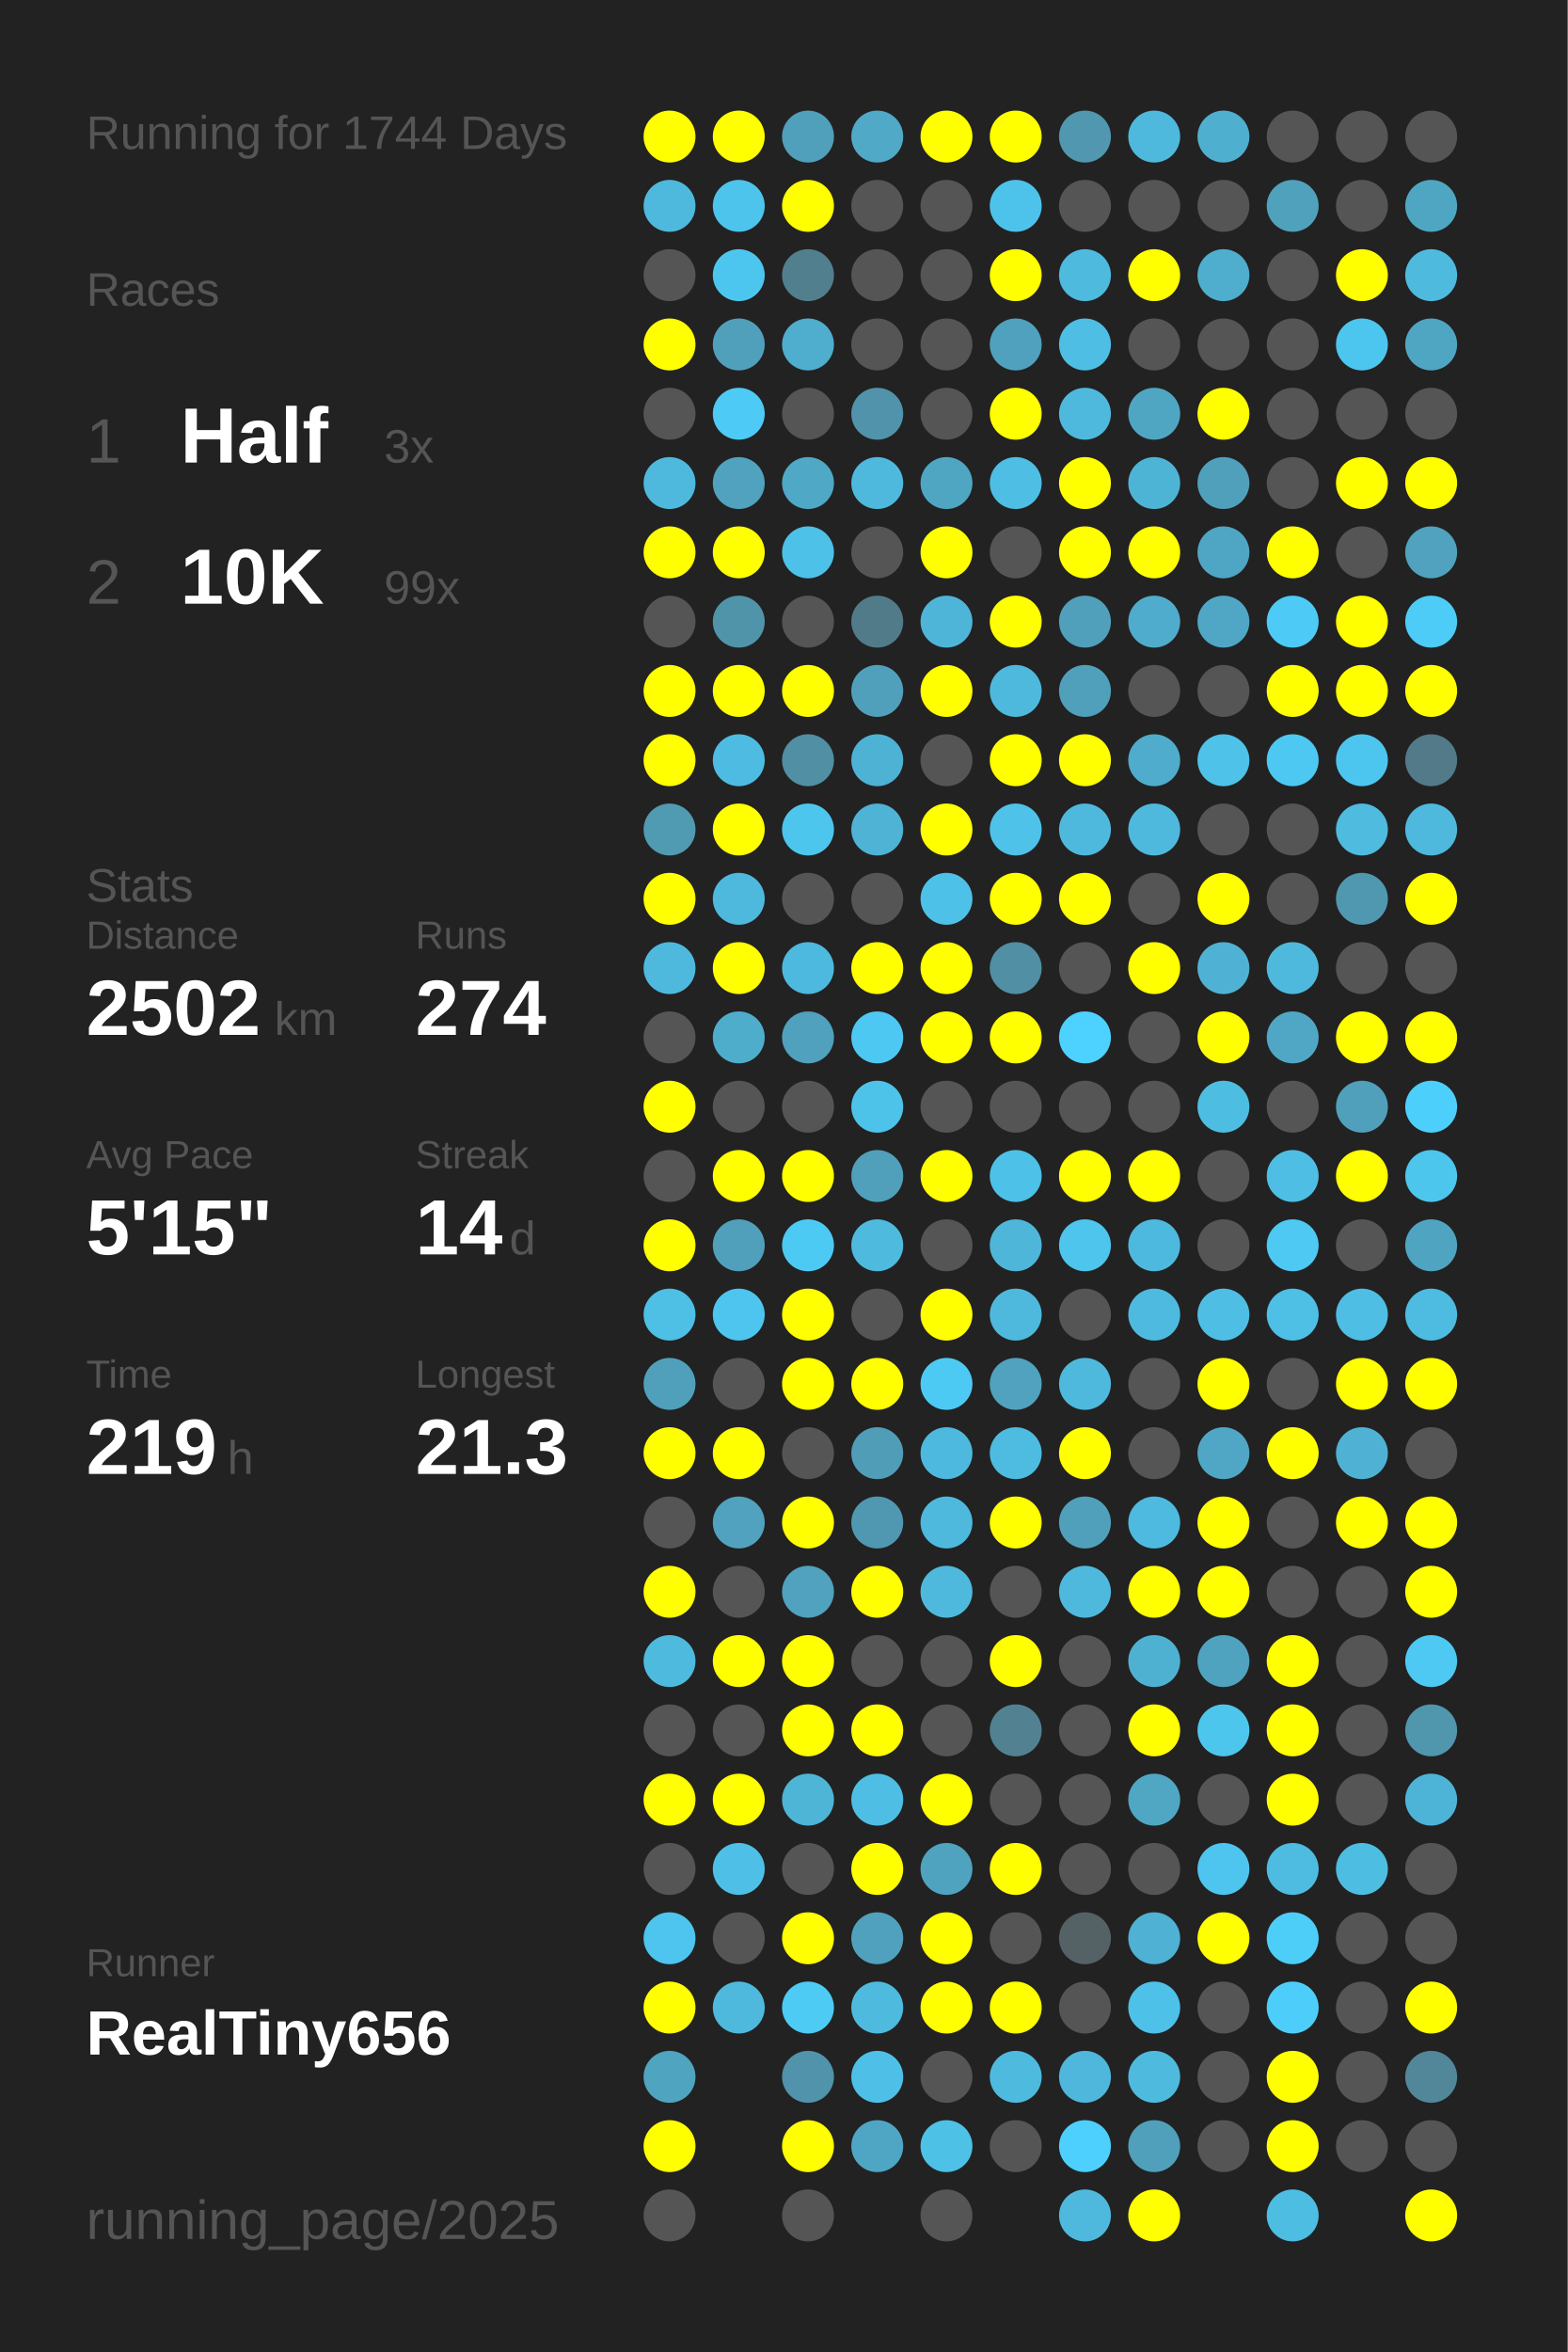
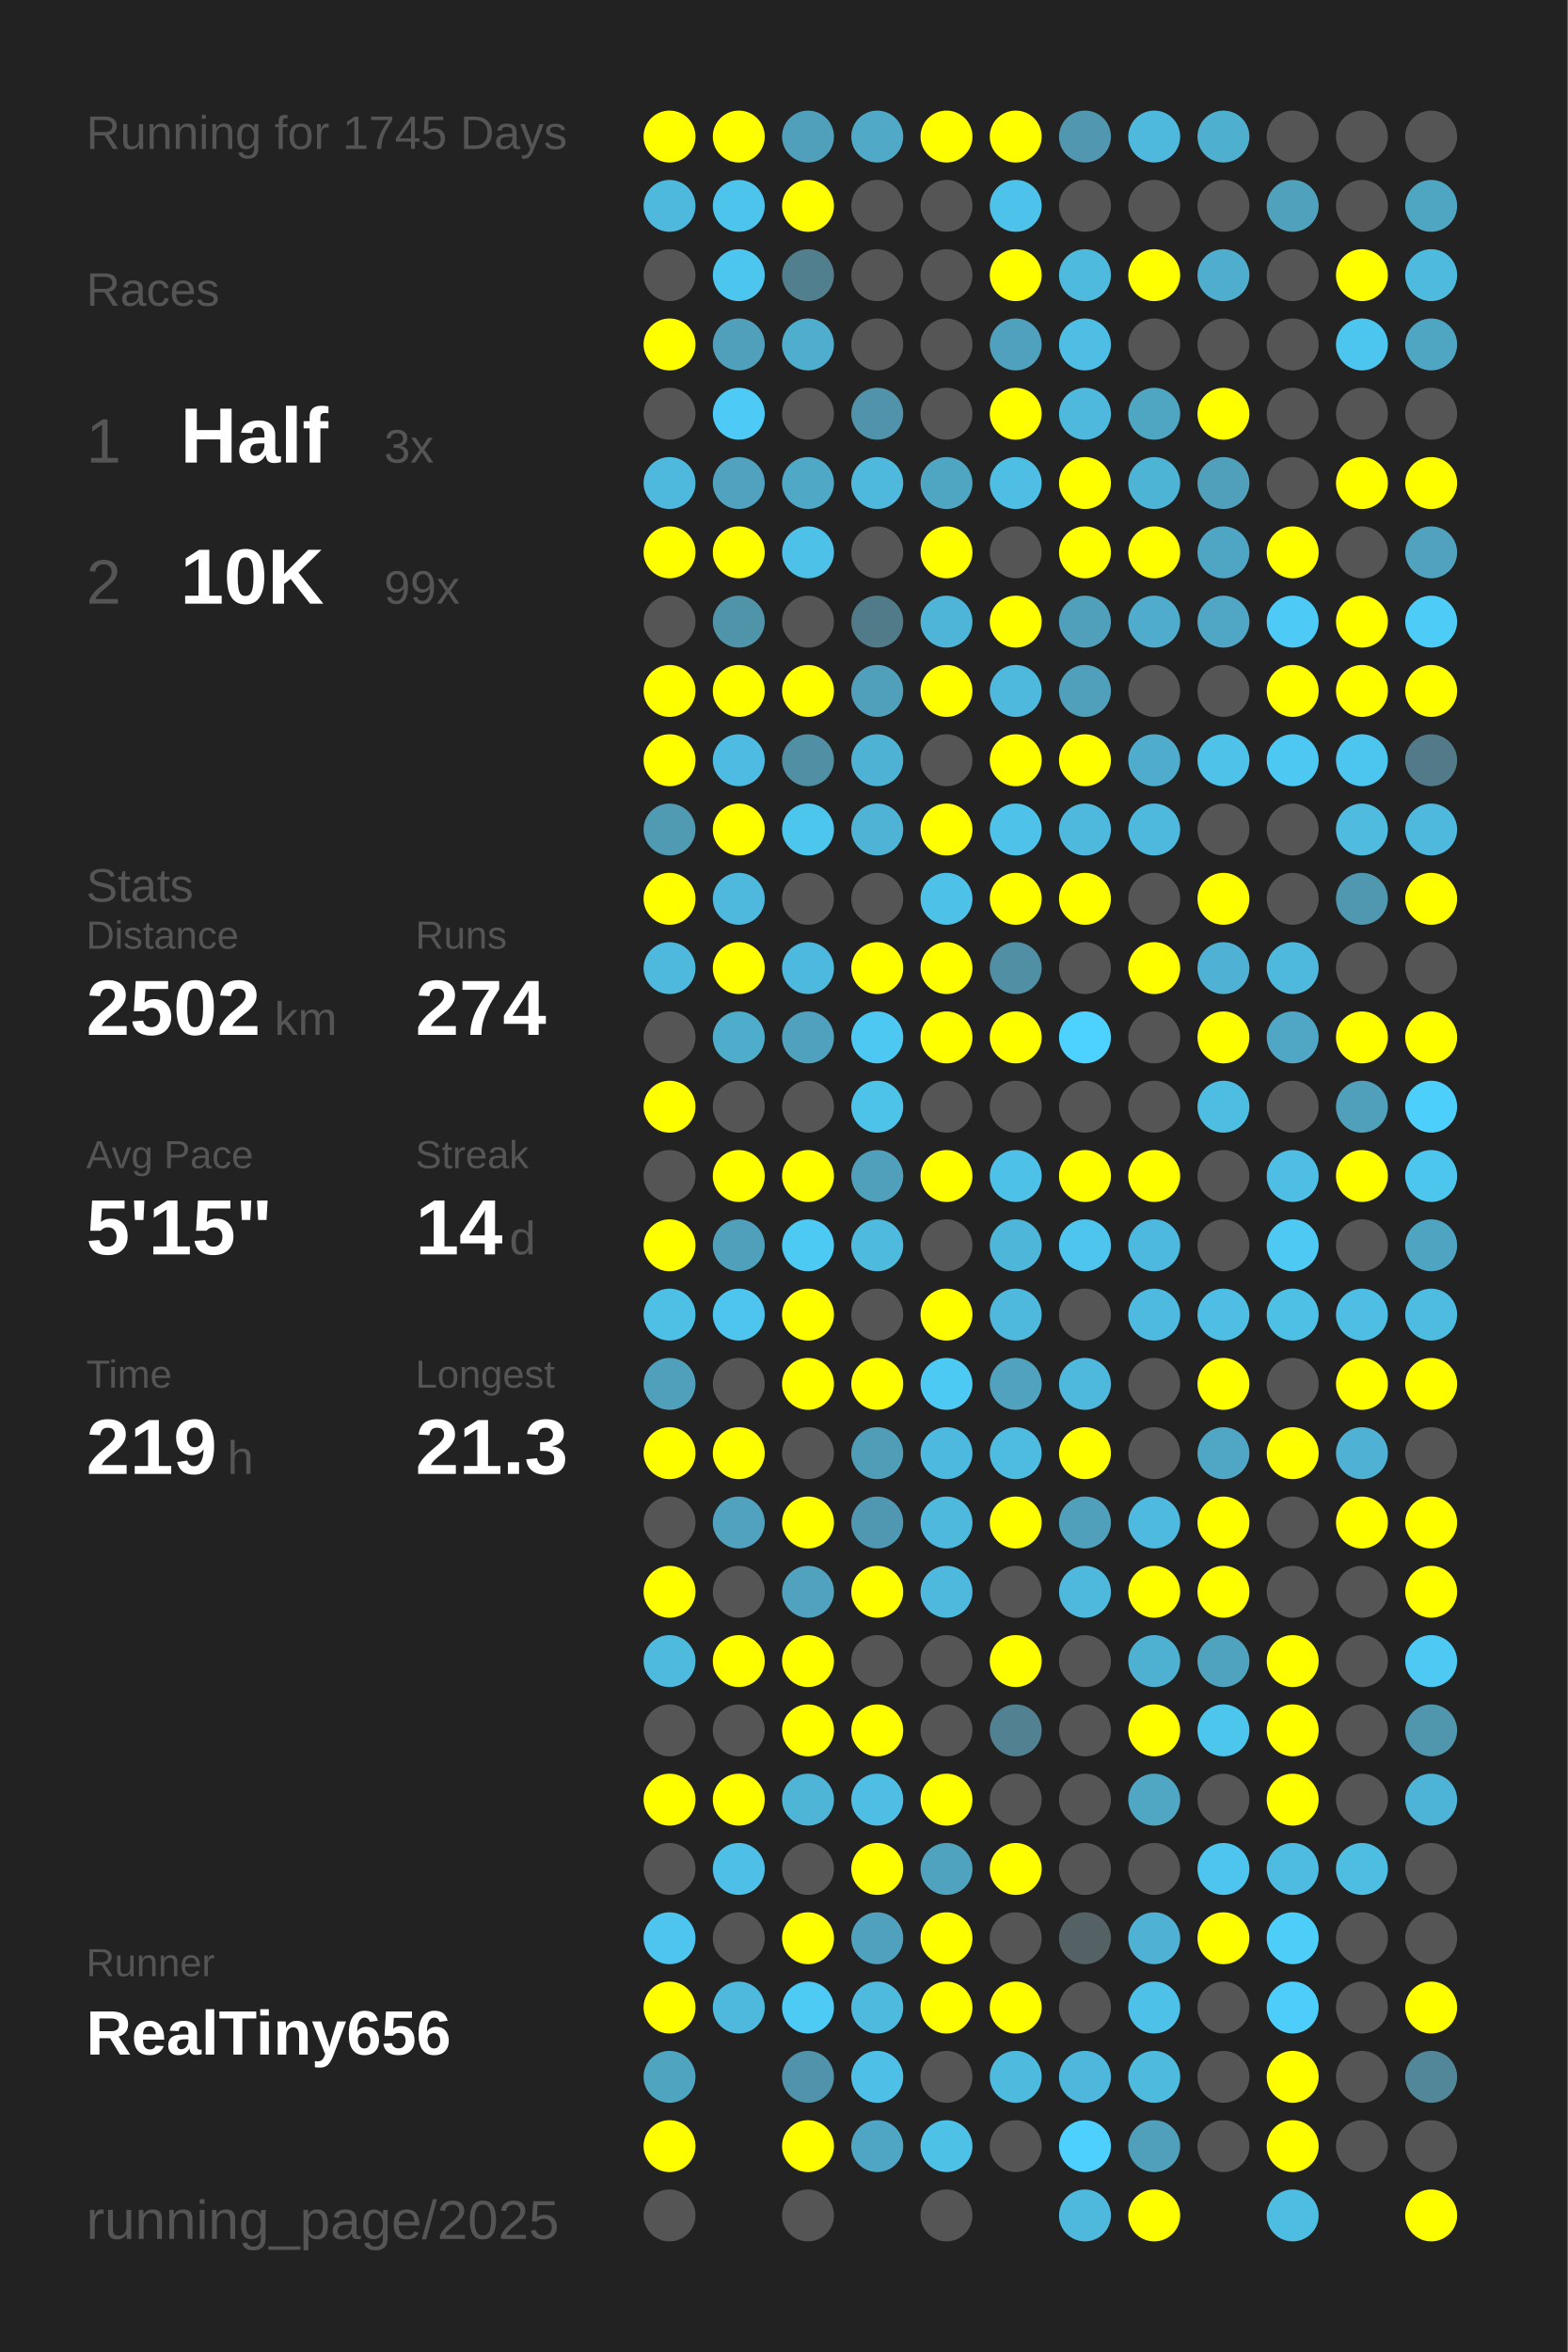
<svg xmlns="http://www.w3.org/2000/svg" baseProfile="full" height="300mm" version="1.1" viewBox="0,0,200,300" width="200mm">
  <defs />
  <rect fill="#222222" height="300" width="200" x="0" y="0" />
-   <text fill="#555555" style="font-size:6px; font-family:Arial;" x="11" y="19">Running for 1744 Days</text>
+   <text fill="#555555" style="font-size:6px; font-family:Arial;" x="11" y="19">Running for 1745 Days</text>
  <text fill="#555555" style="font-size:6px; font-family:Arial;" x="11" y="39">Races</text>
  <text fill="#555555" style="font-size:8px; font-family:Arial;" x="11" y="59">1</text>
  <text fill="#FFFFFF" style="font-size:10px; font-family:Arial; font-weight:bold;" x="23" y="59">Half</text>
  <text fill="#555555" style="font-size:6px; font-family:Arial;" x="49" y="59">3x</text>
  <text fill="#555555" style="font-size:8px; font-family:Arial;" x="11" y="77">2</text>
  <text fill="#FFFFFF" style="font-size:10px; font-family:Arial; font-weight:bold;" x="23" y="77">10K</text>
  <text fill="#555555" style="font-size:6px; font-family:Arial;" x="49" y="77">99x</text>
  <text fill="#555555" style="font-size:6px; font-family:Arial;" x="11" y="115">Stats</text>
  <text fill="#555555" style="font-size:5px; font-family:Arial;" x="11" y="121">Distance</text>
  <text fill="#FFFFFF" style="font-size:10px; font-family:Arial; font-weight:bold;" x="11" y="132">2502</text>
  <text fill="#555555" style="font-size:6px; font-family:Arial;" x="35" y="132">km</text>
  <text fill="#555555" style="font-size:5px; font-family:Arial;" x="53" y="121">Runs</text>
  <text fill="#FFFFFF" style="font-size:10px; font-family:Arial; font-weight:bold;" x="53" y="132">274</text>
  <text fill="#555555" style="font-size:5px; font-family:Arial;" x="11" y="149">Avg Pace</text>
  <text fill="#FFFFFF" style="font-size:10px; font-family:Arial; font-weight:bold;" x="11" y="160">5'15"</text>
  <text fill="#555555" style="font-size:5px; font-family:Arial;" x="53" y="149">Streak</text>
  <text fill="#FFFFFF" style="font-size:10px; font-family:Arial; font-weight:bold;" x="53" y="160">14</text>
  <text fill="#555555" style="font-size:6px; font-family:Arial;" x="65" y="160">d</text>
  <text fill="#555555" style="font-size:5px; font-family:Arial;" x="11" y="177">Time</text>
  <text fill="#FFFFFF" style="font-size:10px; font-family:Arial; font-weight:bold;" x="11" y="188">219</text>
  <text fill="#555555" style="font-size:6px; font-family:Arial;" x="29" y="188">h</text>
  <text fill="#555555" style="font-size:5px; font-family:Arial;" x="53" y="177">Longest</text>
  <text fill="#FFFFFF" style="font-size:10px; font-family:Arial; font-weight:bold;" x="53" y="188">21.3</text>
  <text fill="#555555" style="font-size:5px; font-family:Arial;" x="11" y="252.065">Runner</text>
  <text fill="#FFFFFF" style="font-size:8px; font-family:Arial; font-weight:bold;" x="11" y="262.065">RealTiny656</text>
  <text fill="#555555" style="font-size:7px; font-family:Arial;" x="11" y="285.581">running_page/2025</text>
  <circle cx="85.417" cy="17.419" fill="#FFFF00" r="3.312" />
  <circle cx="85.417" cy="26.258" fill="#4eb9dd" r="3.312" />
  <circle cx="85.417" cy="35.097" fill="#555555" r="3.312" />
  <circle cx="85.417" cy="43.935" fill="#FFFF00" r="3.312" />
  <circle cx="85.417" cy="52.774" fill="#555555" r="3.312" />
  <circle cx="85.417" cy="61.613" fill="#4eb9dd" r="3.312" />
  <circle cx="85.417" cy="70.452" fill="#FFFF00" r="3.312" />
  <circle cx="85.417" cy="79.29" fill="#555555" r="3.312" />
  <circle cx="85.417" cy="88.129" fill="#FFFF00" r="3.312" />
  <circle cx="85.417" cy="96.968" fill="#FFFF00" r="3.312" />
  <circle cx="85.417" cy="105.806" fill="#509ab2" r="3.312" />
  <circle cx="85.417" cy="114.645" fill="#FFFF00" r="3.312" />
  <circle cx="85.417" cy="123.484" fill="#4eb9dd" r="3.312" />
  <circle cx="85.417" cy="132.323" fill="#555555" r="3.312" />
  <circle cx="85.417" cy="141.161" fill="#FFFF00" r="3.312" />
  <circle cx="85.417" cy="150" fill="#555555" r="3.312" />
  <circle cx="85.417" cy="158.839" fill="#FFFF00" r="3.312" />
  <circle cx="85.417" cy="167.677" fill="#4ebfe5" r="3.312" />
  <circle cx="85.417" cy="176.516" fill="#50a0bb" r="3.312" />
  <circle cx="85.417" cy="185.355" fill="#FFFF00" r="3.312" />
  <circle cx="85.417" cy="194.194" fill="#555555" r="3.312" />
  <circle cx="85.417" cy="203.032" fill="#FFFF00" r="3.312" />
  <circle cx="85.417" cy="211.871" fill="#4ebade" r="3.312" />
  <circle cx="85.417" cy="220.71" fill="#555555" r="3.312" />
  <circle cx="85.417" cy="229.548" fill="#FFFF00" r="3.312" />
  <circle cx="85.417" cy="238.387" fill="#555555" r="3.312" />
  <circle cx="85.417" cy="247.226" fill="#4dc5ee" r="3.312" />
  <circle cx="85.417" cy="256.065" fill="#FFFF00" r="3.312" />
  <circle cx="85.417" cy="264.903" fill="#4fa4c0" r="3.312" />
  <circle cx="85.417" cy="273.742" fill="#FFFF00" r="3.312" />
  <circle cx="85.417" cy="282.581" fill="#555555" r="3.312" />
  <circle cx="94.25" cy="17.419" fill="#FFFF00" r="3.312" />
  <circle cx="94.25" cy="26.258" fill="#4dc4ec" r="3.312" />
  <circle cx="94.25" cy="35.097" fill="#4dc6ef" r="3.312" />
  <circle cx="94.25" cy="43.935" fill="#50a0bb" r="3.312" />
  <circle cx="94.25" cy="52.774" fill="#4dcaf5" r="3.312" />
  <circle cx="94.25" cy="61.613" fill="#50a2be" r="3.312" />
  <circle cx="94.25" cy="70.452" fill="#FFFF00" r="3.312" />
  <circle cx="94.25" cy="79.29" fill="#5094aa" r="3.312" />
  <circle cx="94.25" cy="88.129" fill="#FFFF00" r="3.312" />
  <circle cx="94.25" cy="96.968" fill="#4ebce2" r="3.312" />
  <circle cx="94.25" cy="105.806" fill="#FFFF00" r="3.312" />
  <circle cx="94.25" cy="114.645" fill="#4eb9dd" r="3.312" />
  <circle cx="94.25" cy="123.484" fill="#FFFF00" r="3.312" />
  <circle cx="94.25" cy="132.323" fill="#4fadcc" r="3.312" />
  <circle cx="94.25" cy="141.161" fill="#555555" r="3.312" />
  <circle cx="94.25" cy="150" fill="#FFFF00" r="3.312" />
  <circle cx="94.25" cy="158.839" fill="#50a0bb" r="3.312" />
  <circle cx="94.25" cy="167.677" fill="#4dc5ee" r="3.312" />
  <circle cx="94.25" cy="176.516" fill="#555555" r="3.312" />
  <circle cx="94.25" cy="185.355" fill="#FFFF00" r="3.312" />
  <circle cx="94.25" cy="194.194" fill="#50a2be" r="3.312" />
  <circle cx="94.25" cy="203.032" fill="#555555" r="3.312" />
  <circle cx="94.25" cy="211.871" fill="#FFFF00" r="3.312" />
  <circle cx="94.25" cy="220.71" fill="#555555" r="3.312" />
  <circle cx="94.25" cy="229.548" fill="#FFFF00" r="3.312" />
  <circle cx="94.25" cy="238.387" fill="#4ec0e7" r="3.312" />
  <circle cx="94.25" cy="247.226" fill="#555555" r="3.312" />
  <circle cx="94.25" cy="256.065" fill="#4eb9dd" r="3.312" />
  <circle cx="103.083" cy="17.419" fill="#50a0bb" r="3.312" />
  <circle cx="103.083" cy="26.258" fill="#FFFF00" r="3.312" />
  <circle cx="103.083" cy="35.097" fill="#527f8e" r="3.312" />
  <circle cx="103.083" cy="43.935" fill="#4faece" r="3.312" />
  <circle cx="103.083" cy="52.774" fill="#555555" r="3.312" />
  <circle cx="103.083" cy="61.613" fill="#4fa8c6" r="3.312" />
  <circle cx="103.083" cy="70.452" fill="#4ec1e8" r="3.312" />
  <circle cx="103.083" cy="79.29" fill="#555555" r="3.312" />
  <circle cx="103.083" cy="88.129" fill="#FFFF00" r="3.312" />
  <circle cx="103.083" cy="96.968" fill="#518fa4" r="3.312" />
  <circle cx="103.083" cy="105.806" fill="#4dc6ee" r="3.312" />
  <circle cx="103.083" cy="114.645" fill="#555555" r="3.312" />
  <circle cx="103.083" cy="123.484" fill="#4eb9de" r="3.312" />
  <circle cx="103.083" cy="132.323" fill="#50a1bd" r="3.312" />
  <circle cx="103.083" cy="141.161" fill="#555555" r="3.312" />
  <circle cx="103.083" cy="150" fill="#FFFF00" r="3.312" />
  <circle cx="103.083" cy="158.839" fill="#4dcaf4" r="3.312" />
  <circle cx="103.083" cy="167.677" fill="#FFFF00" r="3.312" />
  <circle cx="103.083" cy="176.516" fill="#FFFF00" r="3.312" />
  <circle cx="103.083" cy="185.355" fill="#555555" r="3.312" />
  <circle cx="103.083" cy="194.194" fill="#FFFF00" r="3.312" />
  <circle cx="103.083" cy="203.032" fill="#50a2be" r="3.312" />
  <circle cx="103.083" cy="211.871" fill="#FFFF00" r="3.312" />
  <circle cx="103.083" cy="220.71" fill="#FFFF00" r="3.312" />
  <circle cx="103.083" cy="229.548" fill="#4eb5d7" r="3.312" />
  <circle cx="103.083" cy="238.387" fill="#555555" r="3.312" />
  <circle cx="103.083" cy="247.226" fill="#FFFF00" r="3.312" />
  <circle cx="103.083" cy="256.065" fill="#4dcbf5" r="3.312" />
  <circle cx="103.083" cy="264.903" fill="#5093aa" r="3.312" />
  <circle cx="103.083" cy="273.742" fill="#FFFF00" r="3.312" />
  <circle cx="103.083" cy="282.581" fill="#555555" r="3.312" />
  <circle cx="111.917" cy="17.419" fill="#4fa9c7" r="3.312" />
  <circle cx="111.917" cy="26.258" fill="#555555" r="3.312" />
  <circle cx="111.917" cy="35.097" fill="#555555" r="3.312" />
  <circle cx="111.917" cy="43.935" fill="#555555" r="3.312" />
  <circle cx="111.917" cy="52.774" fill="#5093aa" r="3.312" />
  <circle cx="111.917" cy="61.613" fill="#4eb9dd" r="3.312" />
  <circle cx="111.917" cy="70.452" fill="#555555" r="3.312" />
  <circle cx="111.917" cy="79.29" fill="#527b89" r="3.312" />
  <circle cx="111.917" cy="88.129" fill="#50a0bb" r="3.312" />
  <circle cx="111.917" cy="96.968" fill="#4eb2d4" r="3.312" />
  <circle cx="111.917" cy="105.806" fill="#4eb3d5" r="3.312" />
  <circle cx="111.917" cy="114.645" fill="#555555" r="3.312" />
  <circle cx="111.917" cy="123.484" fill="#FFFF00" r="3.312" />
  <circle cx="111.917" cy="132.323" fill="#4dc8f2" r="3.312" />
  <circle cx="111.917" cy="141.161" fill="#4dc3ea" r="3.312" />
  <circle cx="111.917" cy="150" fill="#50a0bb" r="3.312" />
  <circle cx="111.917" cy="158.839" fill="#4ebade" r="3.312" />
  <circle cx="111.917" cy="167.677" fill="#555555" r="3.312" />
  <circle cx="111.917" cy="176.516" fill="#FFFF00" r="3.312" />
  <circle cx="111.917" cy="185.355" fill="#509db8" r="3.312" />
  <circle cx="111.917" cy="194.194" fill="#5098b1" r="3.312" />
  <circle cx="111.917" cy="203.032" fill="#FFFF00" r="3.312" />
  <circle cx="111.917" cy="211.871" fill="#555555" r="3.312" />
  <circle cx="111.917" cy="220.71" fill="#FFFF00" r="3.312" />
  <circle cx="111.917" cy="229.548" fill="#4ebee4" r="3.312" />
  <circle cx="111.917" cy="238.387" fill="#FFFF00" r="3.312" />
  <circle cx="111.917" cy="247.226" fill="#50a1bd" r="3.312" />
  <circle cx="111.917" cy="256.065" fill="#4ebade" r="3.312" />
  <circle cx="111.917" cy="264.903" fill="#4ec0e7" r="3.312" />
  <circle cx="111.917" cy="273.742" fill="#4fa6c4" r="3.312" />
  <circle cx="120.75" cy="17.419" fill="#FFFF00" r="3.312" />
  <circle cx="120.75" cy="26.258" fill="#555555" r="3.312" />
  <circle cx="120.75" cy="35.097" fill="#555555" r="3.312" />
  <circle cx="120.75" cy="43.935" fill="#555555" r="3.312" />
  <circle cx="120.75" cy="52.774" fill="#555555" r="3.312" />
  <circle cx="120.75" cy="61.613" fill="#4fa6c3" r="3.312" />
  <circle cx="120.75" cy="70.452" fill="#FFFF00" r="3.312" />
  <circle cx="120.75" cy="79.29" fill="#4eb5d8" r="3.312" />
  <circle cx="120.75" cy="88.129" fill="#FFFF00" r="3.312" />
  <circle cx="120.75" cy="96.968" fill="#555555" r="3.312" />
  <circle cx="120.75" cy="105.806" fill="#FFFF00" r="3.312" />
  <circle cx="120.75" cy="114.645" fill="#4ec1e8" r="3.312" />
  <circle cx="120.75" cy="123.484" fill="#FFFF00" r="3.312" />
  <circle cx="120.75" cy="132.323" fill="#FFFF00" r="3.312" />
  <circle cx="120.75" cy="141.161" fill="#555555" r="3.312" />
  <circle cx="120.75" cy="150" fill="#FFFF00" r="3.312" />
  <circle cx="120.75" cy="158.839" fill="#555555" r="3.312" />
  <circle cx="120.75" cy="167.677" fill="#FFFF00" r="3.312" />
  <circle cx="120.75" cy="176.516" fill="#4dcaf4" r="3.312" />
  <circle cx="120.75" cy="185.355" fill="#4eb9de" r="3.312" />
  <circle cx="120.75" cy="194.194" fill="#4eb9dd" r="3.312" />
  <circle cx="120.75" cy="203.032" fill="#4eb9dd" r="3.312" />
  <circle cx="120.75" cy="211.871" fill="#555555" r="3.312" />
  <circle cx="120.75" cy="220.71" fill="#555555" r="3.312" />
  <circle cx="120.75" cy="229.548" fill="#FFFF00" r="3.312" />
  <circle cx="120.75" cy="238.387" fill="#4fa3bf" r="3.312" />
  <circle cx="120.75" cy="247.226" fill="#FFFF00" r="3.312" />
  <circle cx="120.75" cy="256.065" fill="#FFFF00" r="3.312" />
  <circle cx="120.75" cy="264.903" fill="#555555" r="3.312" />
  <circle cx="120.75" cy="273.742" fill="#4ec1e7" r="3.312" />
  <circle cx="120.75" cy="282.581" fill="#555555" r="3.312" />
  <circle cx="129.583" cy="17.419" fill="#FFFF00" r="3.312" />
  <circle cx="129.583" cy="26.258" fill="#4dc3eb" r="3.312" />
  <circle cx="129.583" cy="35.097" fill="#FFFF00" r="3.312" />
  <circle cx="129.583" cy="43.935" fill="#50a1bd" r="3.312" />
  <circle cx="129.583" cy="52.774" fill="#FFFF00" r="3.312" />
  <circle cx="129.583" cy="61.613" fill="#4ebee4" r="3.312" />
  <circle cx="129.583" cy="70.452" fill="#555555" r="3.312" />
  <circle cx="129.583" cy="79.29" fill="#FFFF00" r="3.312" />
  <circle cx="129.583" cy="88.129" fill="#4eb9dd" r="3.312" />
  <circle cx="129.583" cy="96.968" fill="#FFFF00" r="3.312" />
  <circle cx="129.583" cy="105.806" fill="#4ec2e9" r="3.312" />
  <circle cx="129.583" cy="114.645" fill="#FFFF00" r="3.312" />
  <circle cx="129.583" cy="123.484" fill="#518fa4" r="3.312" />
  <circle cx="129.583" cy="132.323" fill="#FFFF00" r="3.312" />
  <circle cx="129.583" cy="141.161" fill="#555555" r="3.312" />
  <circle cx="129.583" cy="150" fill="#4ec1e8" r="3.312" />
  <circle cx="129.583" cy="158.839" fill="#4eb6d9" r="3.312" />
  <circle cx="129.583" cy="167.677" fill="#4eb9dd" r="3.312" />
  <circle cx="129.583" cy="176.516" fill="#50a2be" r="3.312" />
  <circle cx="129.583" cy="185.355" fill="#4ebbe0" r="3.312" />
  <circle cx="129.583" cy="194.194" fill="#FFFF00" r="3.312" />
  <circle cx="129.583" cy="203.032" fill="#555555" r="3.312" />
  <circle cx="129.583" cy="211.871" fill="#FFFF00" r="3.312" />
  <circle cx="129.583" cy="220.71" fill="#528292" r="3.312" />
  <circle cx="129.583" cy="229.548" fill="#555555" r="3.312" />
  <circle cx="129.583" cy="238.387" fill="#FFFF00" r="3.312" />
  <circle cx="129.583" cy="247.226" fill="#555555" r="3.312" />
  <circle cx="129.583" cy="256.065" fill="#FFFF00" r="3.312" />
  <circle cx="129.583" cy="264.903" fill="#4ebade" r="3.312" />
  <circle cx="129.583" cy="273.742" fill="#555555" r="3.312" />
  <circle cx="138.417" cy="17.419" fill="#5097af" r="3.312" />
  <circle cx="138.417" cy="26.258" fill="#555555" r="3.312" />
  <circle cx="138.417" cy="35.097" fill="#4ebade" r="3.312" />
  <circle cx="138.417" cy="43.935" fill="#4ebee4" r="3.312" />
  <circle cx="138.417" cy="52.774" fill="#4eb9dd" r="3.312" />
  <circle cx="138.417" cy="61.613" fill="#FFFF00" r="3.312" />
  <circle cx="138.417" cy="70.452" fill="#FFFF00" r="3.312" />
  <circle cx="138.417" cy="79.29" fill="#50a0bb" r="3.312" />
  <circle cx="138.417" cy="88.129" fill="#50a0bb" r="3.312" />
  <circle cx="138.417" cy="96.968" fill="#FFFF00" r="3.312" />
  <circle cx="138.417" cy="105.806" fill="#4eb9dd" r="3.312" />
  <circle cx="138.417" cy="114.645" fill="#FFFF00" r="3.312" />
  <circle cx="138.417" cy="123.484" fill="#555555" r="3.312" />
  <circle cx="138.417" cy="132.323" fill="#4dd1fe" r="3.312" />
  <circle cx="138.417" cy="141.161" fill="#555555" r="3.312" />
  <circle cx="138.417" cy="150" fill="#FFFF00" r="3.312" />
  <circle cx="138.417" cy="158.839" fill="#4dc5ed" r="3.312" />
  <circle cx="138.417" cy="167.677" fill="#555555" r="3.312" />
  <circle cx="138.417" cy="176.516" fill="#4eb9dd" r="3.312" />
  <circle cx="138.417" cy="185.355" fill="#FFFF00" r="3.312" />
  <circle cx="138.417" cy="194.194" fill="#50a0bb" r="3.312" />
  <circle cx="138.417" cy="203.032" fill="#4eb9dd" r="3.312" />
  <circle cx="138.417" cy="211.871" fill="#555555" r="3.312" />
  <circle cx="138.417" cy="220.71" fill="#555555" r="3.312" />
  <circle cx="138.417" cy="229.548" fill="#555555" r="3.312" />
  <circle cx="138.417" cy="238.387" fill="#555555" r="3.312" />
  <circle cx="138.417" cy="247.226" fill="#546266" r="3.312" />
  <circle cx="138.417" cy="256.065" fill="#555555" r="3.312" />
  <circle cx="138.417" cy="264.903" fill="#4eb7db" r="3.312" />
  <circle cx="138.417" cy="273.742" fill="#4dd0fd" r="3.312" />
  <circle cx="138.417" cy="282.581" fill="#4eb9dd" r="3.312" />
  <circle cx="147.25" cy="17.419" fill="#4eb9dd" r="3.312" />
  <circle cx="147.25" cy="26.258" fill="#555555" r="3.312" />
  <circle cx="147.25" cy="35.097" fill="#FFFF00" r="3.312" />
  <circle cx="147.25" cy="43.935" fill="#555555" r="3.312" />
  <circle cx="147.25" cy="52.774" fill="#4fa6c3" r="3.312" />
  <circle cx="147.25" cy="61.613" fill="#4eb4d6" r="3.312" />
  <circle cx="147.25" cy="70.452" fill="#FFFF00" r="3.312" />
  <circle cx="147.25" cy="79.29" fill="#4faccc" r="3.312" />
  <circle cx="147.25" cy="88.129" fill="#555555" r="3.312" />
  <circle cx="147.25" cy="96.968" fill="#4faccc" r="3.312" />
  <circle cx="147.25" cy="105.806" fill="#4eb9dd" r="3.312" />
  <circle cx="147.25" cy="114.645" fill="#555555" r="3.312" />
  <circle cx="147.25" cy="123.484" fill="#FFFF00" r="3.312" />
  <circle cx="147.25" cy="132.323" fill="#555555" r="3.312" />
  <circle cx="147.25" cy="141.161" fill="#555555" r="3.312" />
  <circle cx="147.25" cy="150" fill="#FFFF00" r="3.312" />
  <circle cx="147.25" cy="158.839" fill="#4eb9de" r="3.312" />
  <circle cx="147.25" cy="167.677" fill="#4ebadf" r="3.312" />
  <circle cx="147.25" cy="176.516" fill="#555555" r="3.312" />
  <circle cx="147.25" cy="185.355" fill="#555555" r="3.312" />
  <circle cx="147.25" cy="194.194" fill="#4ebadf" r="3.312" />
  <circle cx="147.25" cy="203.032" fill="#FFFF00" r="3.312" />
  <circle cx="147.25" cy="211.871" fill="#4fb1d2" r="3.312" />
  <circle cx="147.25" cy="220.71" fill="#FFFF00" r="3.312" />
  <circle cx="147.25" cy="229.548" fill="#4fa7c4" r="3.312" />
  <circle cx="147.25" cy="238.387" fill="#555555" r="3.312" />
  <circle cx="147.25" cy="247.226" fill="#4fb1d3" r="3.312" />
  <circle cx="147.25" cy="256.065" fill="#4ec1e9" r="3.312" />
  <circle cx="147.25" cy="264.903" fill="#4ebade" r="3.312" />
  <circle cx="147.25" cy="273.742" fill="#50a0bb" r="3.312" />
  <circle cx="147.25" cy="282.581" fill="#FFFF00" r="3.312" />
  <circle cx="156.083" cy="17.419" fill="#4fafcf" r="3.312" />
  <circle cx="156.083" cy="26.258" fill="#555555" r="3.312" />
  <circle cx="156.083" cy="35.097" fill="#4fadcd" r="3.312" />
  <circle cx="156.083" cy="43.935" fill="#555555" r="3.312" />
  <circle cx="156.083" cy="52.774" fill="#FFFF00" r="3.312" />
  <circle cx="156.083" cy="61.613" fill="#50a0bc" r="3.312" />
  <circle cx="156.083" cy="70.452" fill="#4fa6c4" r="3.312" />
  <circle cx="156.083" cy="79.29" fill="#4fa7c5" r="3.312" />
  <circle cx="156.083" cy="88.129" fill="#555555" r="3.312" />
  <circle cx="156.083" cy="96.968" fill="#4ec2e9" r="3.312" />
  <circle cx="156.083" cy="105.806" fill="#555555" r="3.312" />
  <circle cx="156.083" cy="114.645" fill="#FFFF00" r="3.312" />
  <circle cx="156.083" cy="123.484" fill="#4fb2d4" r="3.312" />
  <circle cx="156.083" cy="132.323" fill="#FFFF00" r="3.312" />
  <circle cx="156.083" cy="141.161" fill="#4ebde2" r="3.312" />
  <circle cx="156.083" cy="150" fill="#555555" r="3.312" />
  <circle cx="156.083" cy="158.839" fill="#555555" r="3.312" />
  <circle cx="156.083" cy="167.677" fill="#4ebee4" r="3.312" />
  <circle cx="156.083" cy="176.516" fill="#FFFF00" r="3.312" />
  <circle cx="156.083" cy="185.355" fill="#4fa7c5" r="3.312" />
  <circle cx="156.083" cy="194.194" fill="#FFFF00" r="3.312" />
  <circle cx="156.083" cy="203.032" fill="#FFFF00" r="3.312" />
  <circle cx="156.083" cy="211.871" fill="#4fa3bf" r="3.312" />
  <circle cx="156.083" cy="220.71" fill="#4dc6ee" r="3.312" />
  <circle cx="156.083" cy="229.548" fill="#555555" r="3.312" />
  <circle cx="156.083" cy="238.387" fill="#4dc5ee" r="3.312" />
  <circle cx="156.083" cy="247.226" fill="#FFFF00" r="3.312" />
  <circle cx="156.083" cy="256.065" fill="#555555" r="3.312" />
  <circle cx="156.083" cy="264.903" fill="#555555" r="3.312" />
  <circle cx="156.083" cy="273.742" fill="#555555" r="3.312" />
  <circle cx="164.917" cy="17.419" fill="#555555" r="3.312" />
  <circle cx="164.917" cy="26.258" fill="#50a1bc" r="3.312" />
  <circle cx="164.917" cy="35.097" fill="#555555" r="3.312" />
  <circle cx="164.917" cy="43.935" fill="#555555" r="3.312" />
  <circle cx="164.917" cy="52.774" fill="#555555" r="3.312" />
  <circle cx="164.917" cy="61.613" fill="#555555" r="3.312" />
  <circle cx="164.917" cy="70.452" fill="#FFFF00" r="3.312" />
  <circle cx="164.917" cy="79.29" fill="#4dcaf5" r="3.312" />
  <circle cx="164.917" cy="88.129" fill="#FFFF00" r="3.312" />
  <circle cx="164.917" cy="96.968" fill="#4dc8f2" r="3.312" />
  <circle cx="164.917" cy="105.806" fill="#555555" r="3.312" />
  <circle cx="164.917" cy="114.645" fill="#555555" r="3.312" />
  <circle cx="164.917" cy="123.484" fill="#4eb9dd" r="3.312" />
  <circle cx="164.917" cy="132.323" fill="#4fa7c5" r="3.312" />
  <circle cx="164.917" cy="141.161" fill="#555555" r="3.312" />
  <circle cx="164.917" cy="150" fill="#4ebee5" r="3.312" />
  <circle cx="164.917" cy="158.839" fill="#4dc9f3" r="3.312" />
  <circle cx="164.917" cy="167.677" fill="#4ebfe5" r="3.312" />
  <circle cx="164.917" cy="176.516" fill="#555555" r="3.312" />
  <circle cx="164.917" cy="185.355" fill="#FFFF00" r="3.312" />
  <circle cx="164.917" cy="194.194" fill="#555555" r="3.312" />
  <circle cx="164.917" cy="203.032" fill="#555555" r="3.312" />
  <circle cx="164.917" cy="211.871" fill="#FFFF00" r="3.312" />
  <circle cx="164.917" cy="220.71" fill="#FFFF00" r="3.312" />
  <circle cx="164.917" cy="229.548" fill="#FFFF00" r="3.312" />
  <circle cx="164.917" cy="238.387" fill="#4ebbe0" r="3.312" />
  <circle cx="164.917" cy="247.226" fill="#4dcef9" r="3.312" />
  <circle cx="164.917" cy="256.065" fill="#4dcefa" r="3.312" />
  <circle cx="164.917" cy="264.903" fill="#FFFF00" r="3.312" />
  <circle cx="164.917" cy="273.742" fill="#FFFF00" r="3.312" />
  <circle cx="164.917" cy="282.581" fill="#4ebde2" r="3.312" />
  <circle cx="173.75" cy="17.419" fill="#555555" r="3.312" />
  <circle cx="173.75" cy="26.258" fill="#555555" r="3.312" />
  <circle cx="173.75" cy="35.097" fill="#FFFF00" r="3.312" />
  <circle cx="173.75" cy="43.935" fill="#4dc6ef" r="3.312" />
  <circle cx="173.75" cy="52.774" fill="#555555" r="3.312" />
  <circle cx="173.75" cy="61.613" fill="#FFFF00" r="3.312" />
  <circle cx="173.75" cy="70.452" fill="#555555" r="3.312" />
  <circle cx="173.75" cy="79.29" fill="#FFFF00" r="3.312" />
  <circle cx="173.75" cy="88.129" fill="#FFFF00" r="3.312" />
  <circle cx="173.75" cy="96.968" fill="#4dc6ef" r="3.312" />
  <circle cx="173.75" cy="105.806" fill="#4ebbdf" r="3.312" />
  <circle cx="173.75" cy="114.645" fill="#5098b0" r="3.312" />
  <circle cx="173.75" cy="123.484" fill="#555555" r="3.312" />
  <circle cx="173.75" cy="132.323" fill="#FFFF00" r="3.312" />
  <circle cx="173.75" cy="141.161" fill="#50a0bb" r="3.312" />
  <circle cx="173.75" cy="150" fill="#FFFF00" r="3.312" />
  <circle cx="173.75" cy="158.839" fill="#555555" r="3.312" />
  <circle cx="173.75" cy="167.677" fill="#4ebee4" r="3.312" />
  <circle cx="173.75" cy="176.516" fill="#FFFF00" r="3.312" />
  <circle cx="173.75" cy="185.355" fill="#4fb2d4" r="3.312" />
  <circle cx="173.75" cy="194.194" fill="#FFFF00" r="3.312" />
  <circle cx="173.75" cy="203.032" fill="#555555" r="3.312" />
  <circle cx="173.75" cy="211.871" fill="#555555" r="3.312" />
  <circle cx="173.75" cy="220.71" fill="#555555" r="3.312" />
  <circle cx="173.75" cy="229.548" fill="#555555" r="3.312" />
  <circle cx="173.75" cy="238.387" fill="#4ebde2" r="3.312" />
  <circle cx="173.75" cy="247.226" fill="#555555" r="3.312" />
  <circle cx="173.75" cy="256.065" fill="#555555" r="3.312" />
  <circle cx="173.75" cy="264.903" fill="#555555" r="3.312" />
  <circle cx="173.75" cy="273.742" fill="#555555" r="3.312" />
  <circle cx="182.583" cy="17.419" fill="#555555" r="3.312" />
  <circle cx="182.583" cy="26.258" fill="#4fa6c3" r="3.312" />
  <circle cx="182.583" cy="35.097" fill="#4ebade" r="3.312" />
  <circle cx="182.583" cy="43.935" fill="#4fa6c3" r="3.312" />
  <circle cx="182.583" cy="52.774" fill="#555555" r="3.312" />
  <circle cx="182.583" cy="61.613" fill="#FFFF00" r="3.312" />
  <circle cx="182.583" cy="70.452" fill="#50a2be" r="3.312" />
  <circle cx="182.583" cy="79.29" fill="#4dccf7" r="3.312" />
  <circle cx="182.583" cy="88.129" fill="#FFFF00" r="3.312" />
  <circle cx="182.583" cy="96.968" fill="#527a88" r="3.312" />
  <circle cx="182.583" cy="105.806" fill="#4eb9dd" r="3.312" />
  <circle cx="182.583" cy="114.645" fill="#FFFF00" r="3.312" />
  <circle cx="182.583" cy="123.484" fill="#555555" r="3.312" />
  <circle cx="182.583" cy="132.323" fill="#FFFF00" r="3.312" />
  <circle cx="182.583" cy="141.161" fill="#4dcffb" r="3.312" />
  <circle cx="182.583" cy="150" fill="#4dc6ee" r="3.312" />
  <circle cx="182.583" cy="158.839" fill="#4fa4c1" r="3.312" />
  <circle cx="182.583" cy="167.677" fill="#4ebbe0" r="3.312" />
  <circle cx="182.583" cy="176.516" fill="#FFFF00" r="3.312" />
  <circle cx="182.583" cy="185.355" fill="#555555" r="3.312" />
  <circle cx="182.583" cy="194.194" fill="#FFFF00" r="3.312" />
  <circle cx="182.583" cy="203.032" fill="#FFFF00" r="3.312" />
  <circle cx="182.583" cy="211.871" fill="#4dc9f3" r="3.312" />
  <circle cx="182.583" cy="220.71" fill="#5096ad" r="3.312" />
  <circle cx="182.583" cy="229.548" fill="#4eb4d7" r="3.312" />
  <circle cx="182.583" cy="238.387" fill="#555555" r="3.312" />
  <circle cx="182.583" cy="247.226" fill="#555555" r="3.312" />
  <circle cx="182.583" cy="256.065" fill="#FFFF00" r="3.312" />
  <circle cx="182.583" cy="264.903" fill="#518799" r="3.312" />
  <circle cx="182.583" cy="273.742" fill="#555555" r="3.312" />
  <circle cx="182.583" cy="282.581" fill="#FFFF00" r="3.312" />
</svg>
